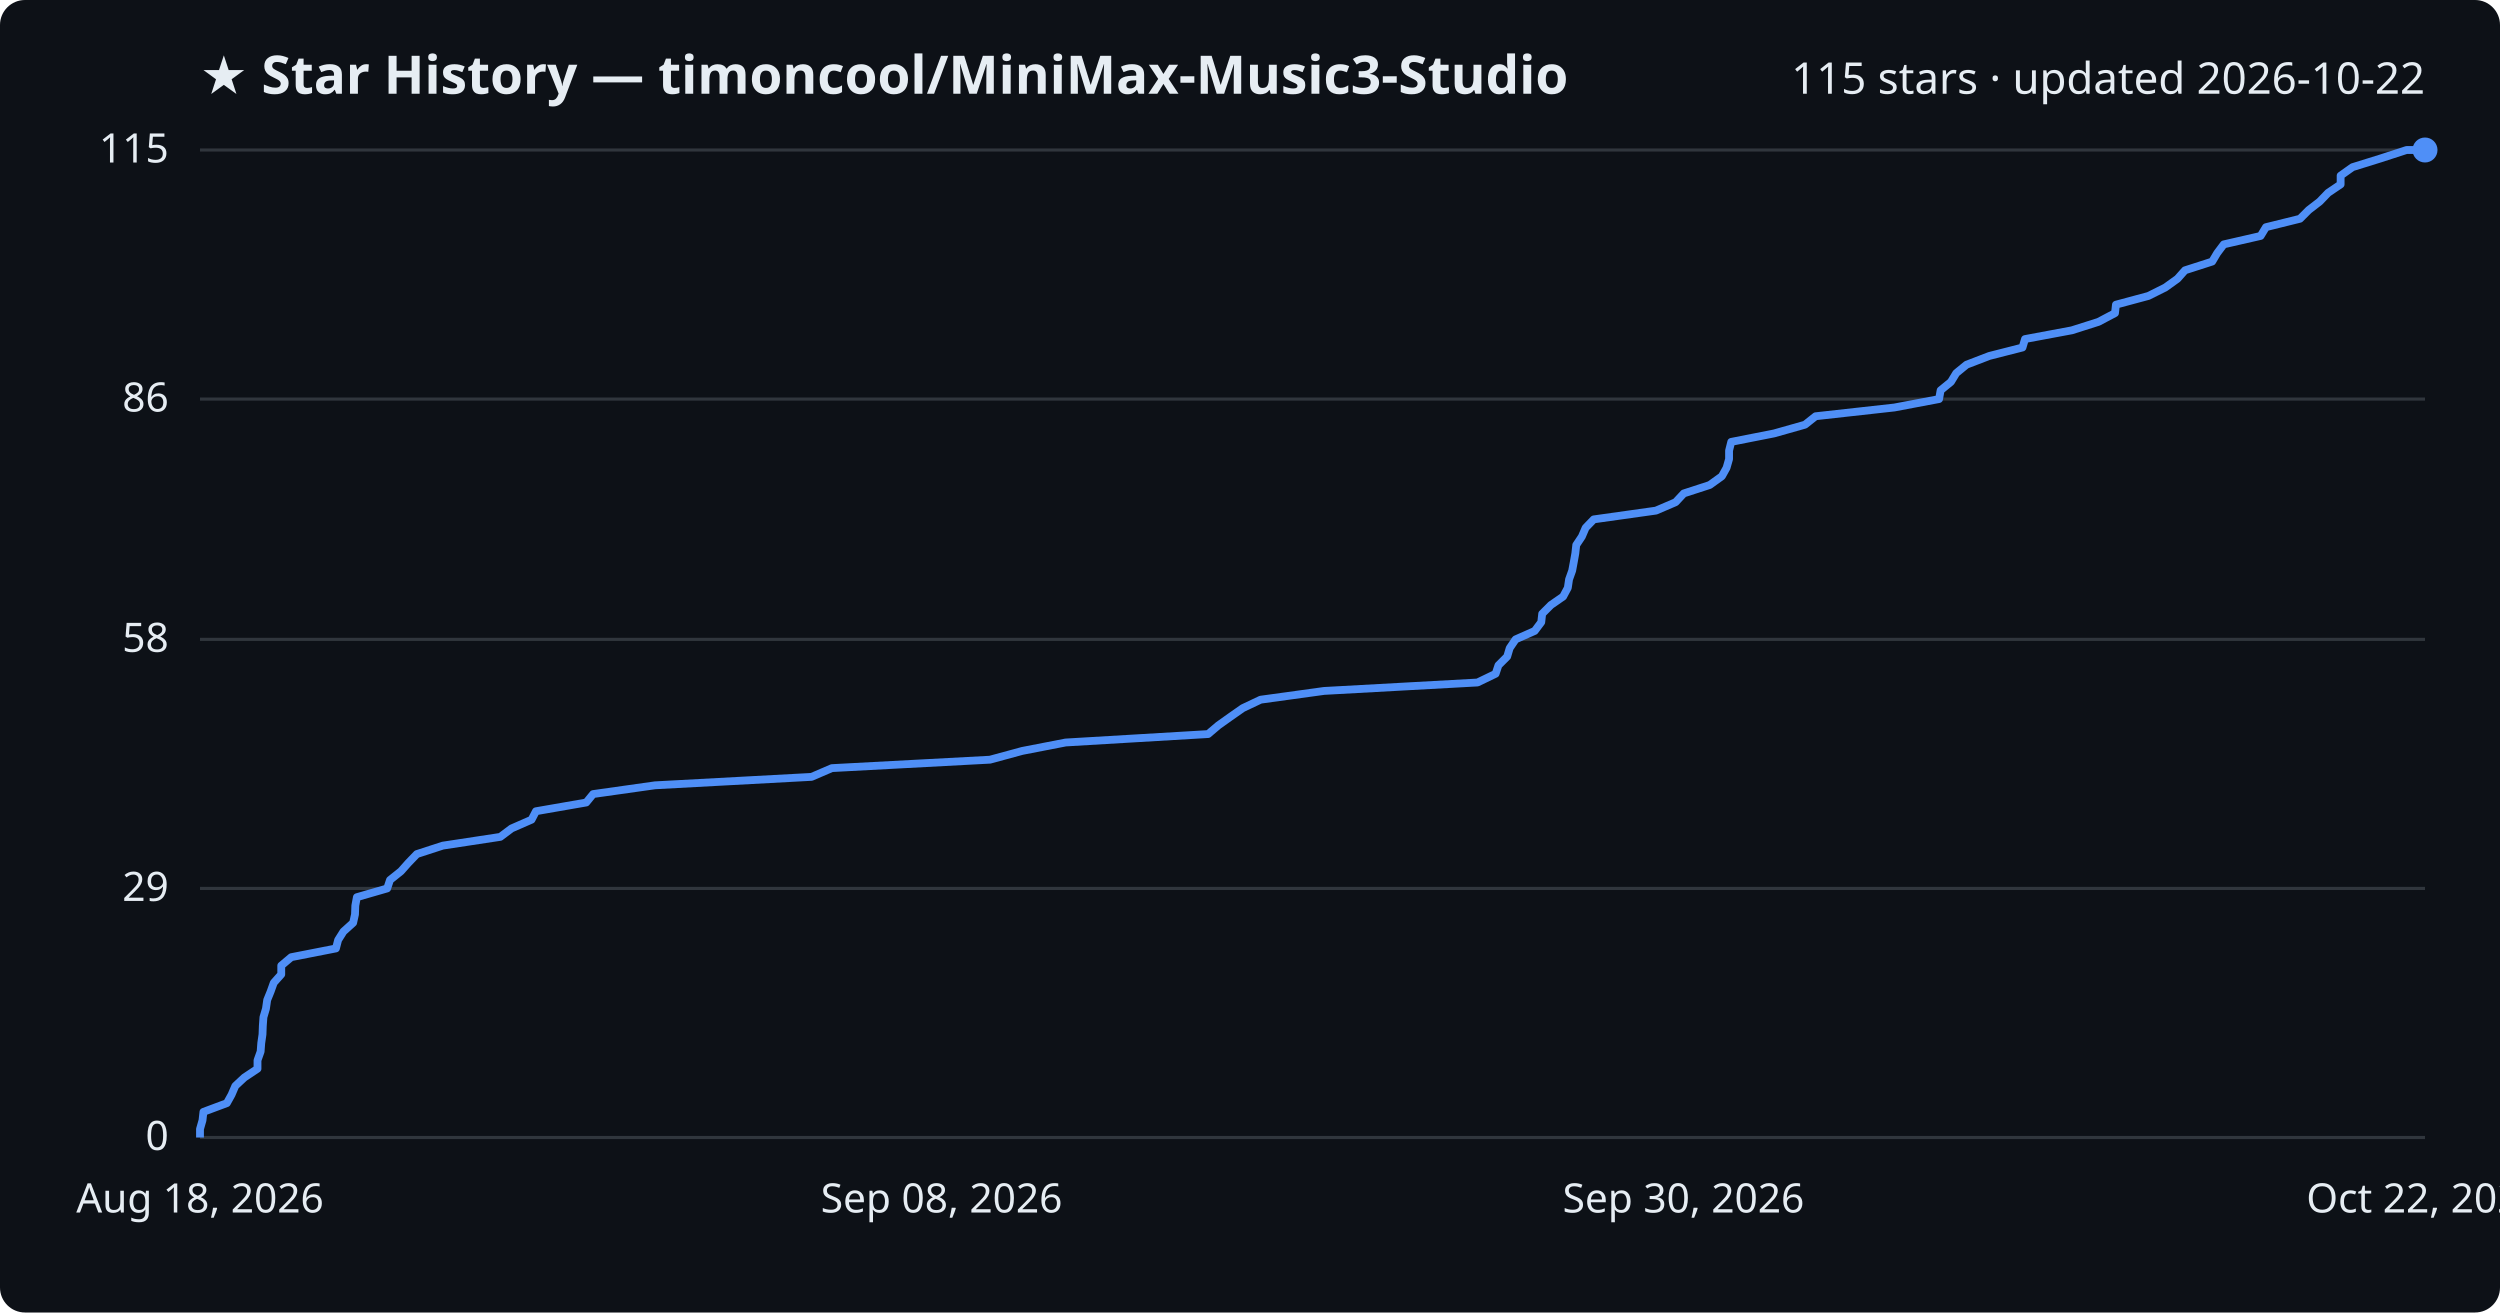
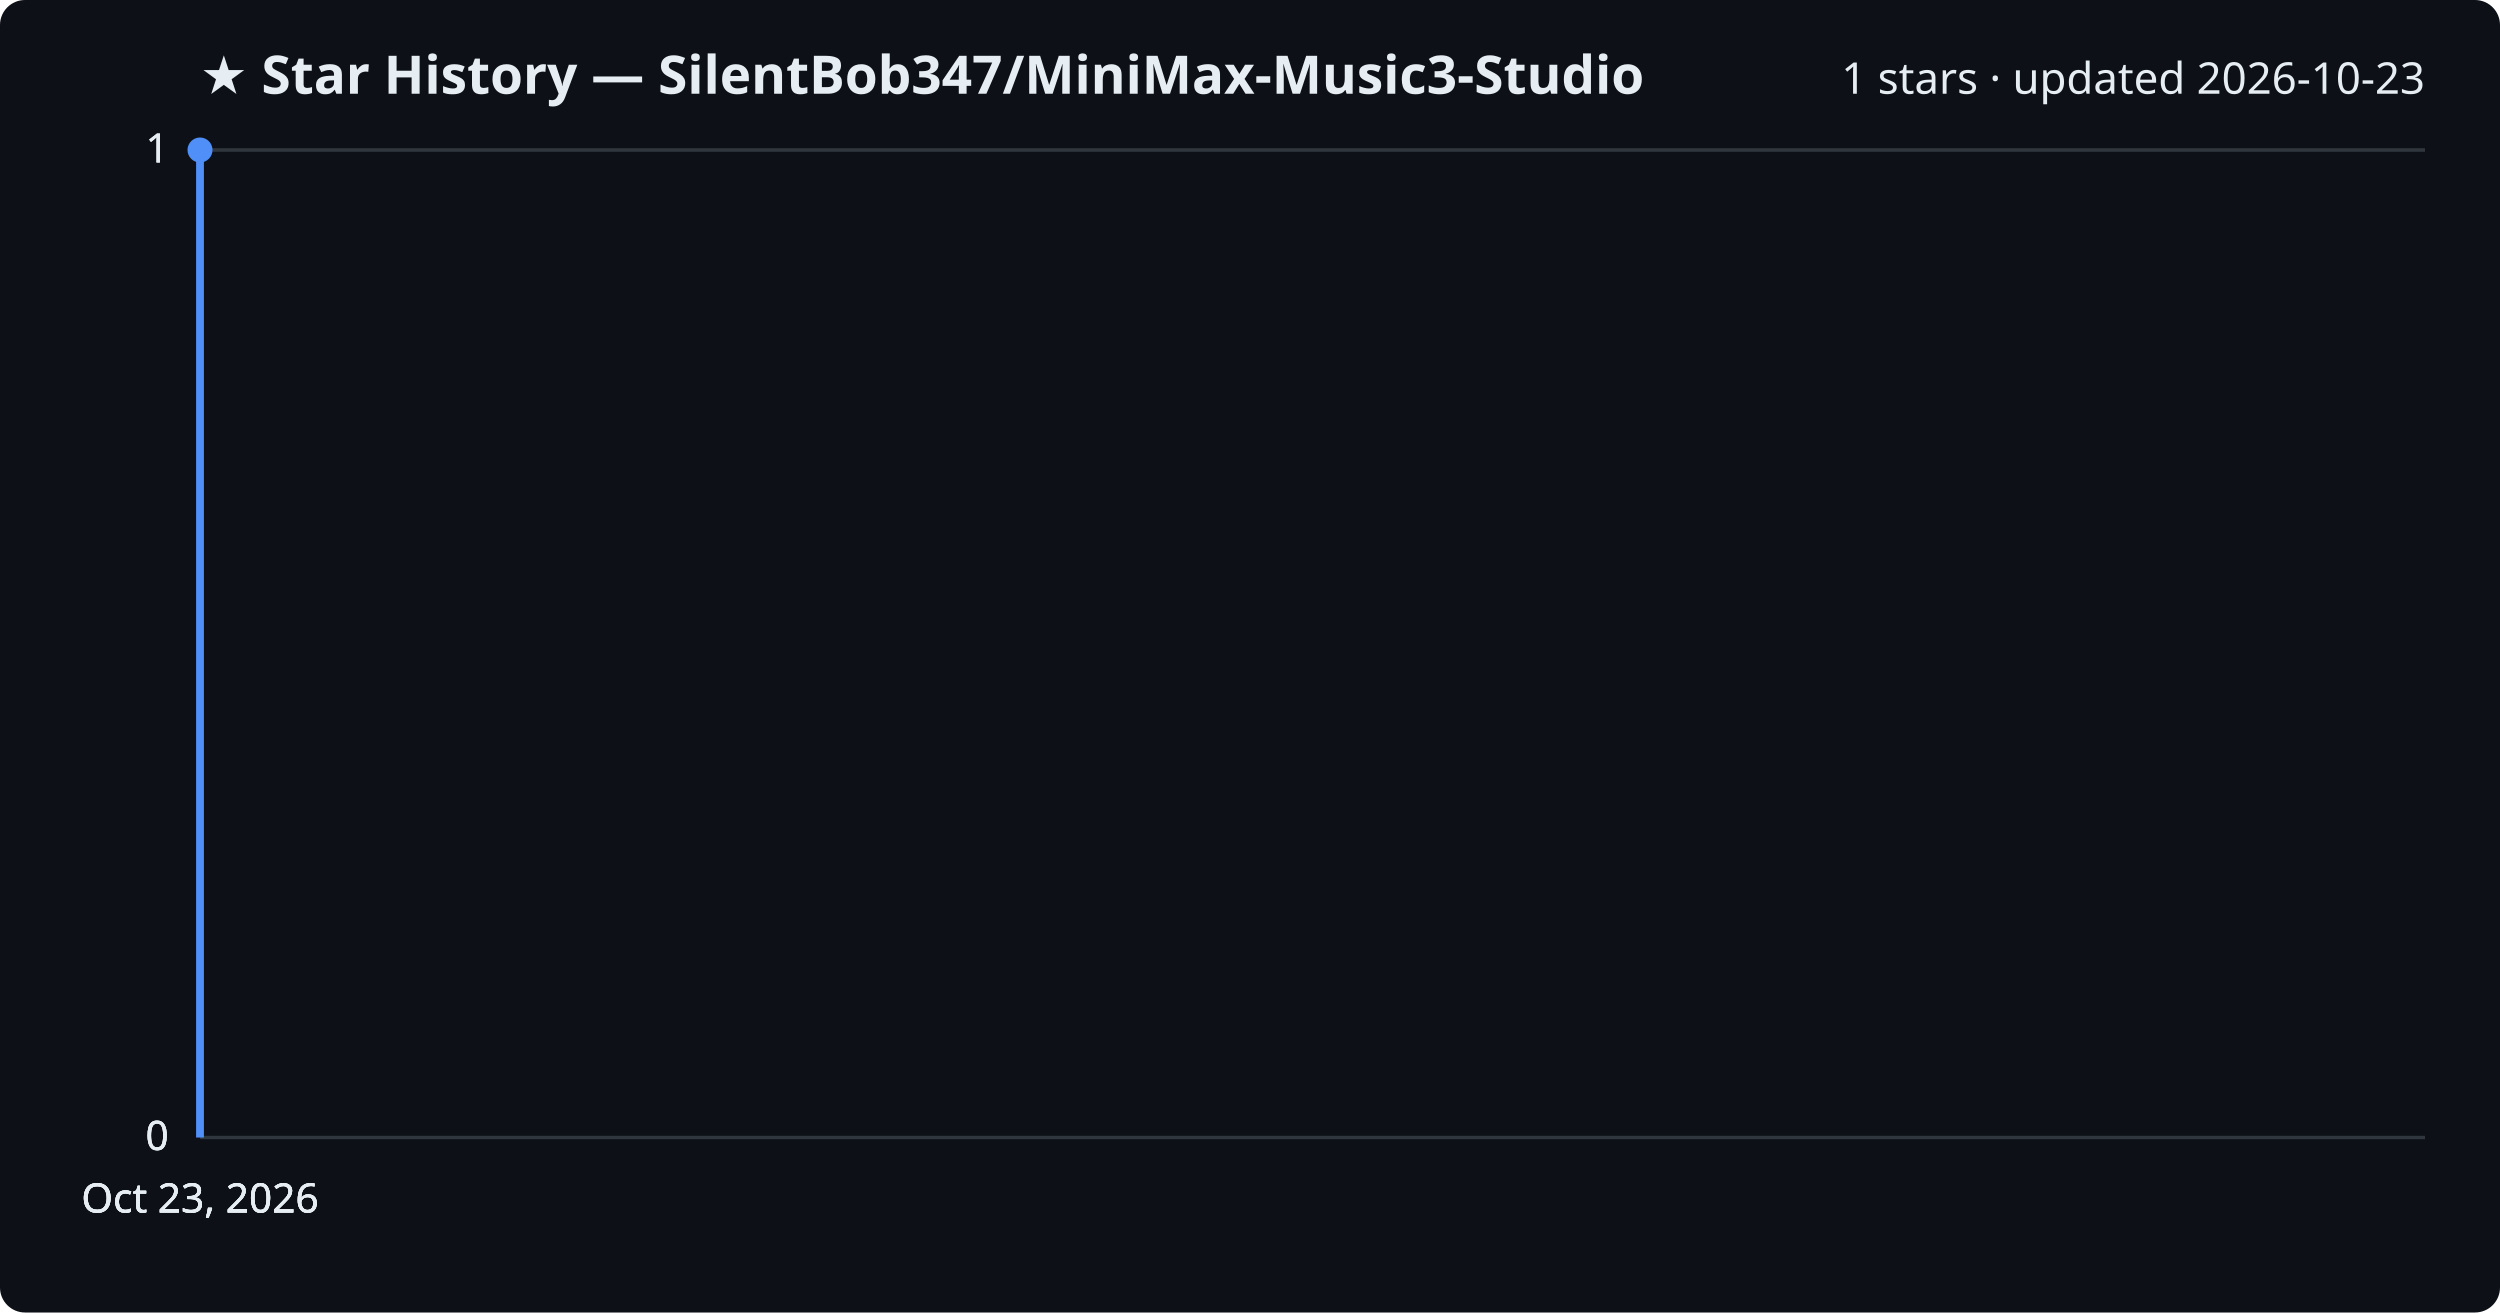
<svg xmlns="http://www.w3.org/2000/svg" viewBox="0 0 800 420" font-family="Segoe UI, sans-serif">
  <rect width="800" height="420" fill="#0d1117" rx="8" />
-   <text x="64" y="30" fill="#e6edf3" font-size="17" font-weight="700">★ Star History — timoncool/MiniMax-Music3-Studio</text>
-   <text x="776" y="30" fill="#e6edf3" font-size="14" text-anchor="end">115 stars · updated 2026-10-22</text>
+   <text x="64" y="30" fill="#e6edf3" font-size="17" font-weight="700">★ Star History — SilentBob347/MiniMax-Music3-Studio</text>
+   <text x="776" y="30" fill="#e6edf3" font-size="14" text-anchor="end">1 stars · updated 2026-10-23</text>
  <line x1="64" y1="364.0" x2="776" y2="364.0" stroke="#30363d" stroke-width="1" />
  <text x="54" y="368.0" fill="#e6edf3" font-size="13" text-anchor="end">0</text>
-   <line x1="64" y1="284.3" x2="776" y2="284.3" stroke="#30363d" stroke-width="1" />
-   <text x="54" y="288.3" fill="#e6edf3" font-size="13" text-anchor="end">29</text>
-   <line x1="64" y1="204.6" x2="776" y2="204.6" stroke="#30363d" stroke-width="1" />
-   <text x="54" y="208.6" fill="#e6edf3" font-size="13" text-anchor="end">58</text>
-   <line x1="64" y1="127.7" x2="776" y2="127.7" stroke="#30363d" stroke-width="1" />
-   <text x="54" y="131.7" fill="#e6edf3" font-size="13" text-anchor="end">86</text>
+   <line x1="64" y1="364.0" x2="776" y2="364.0" stroke="#30363d" stroke-width="1" />
+   <text x="54" y="368.0" fill="#e6edf3" font-size="13" text-anchor="end">0</text>
+   <line x1="64" y1="364.0" x2="776" y2="364.0" stroke="#30363d" stroke-width="1" />
+   <text x="54" y="368.0" fill="#e6edf3" font-size="13" text-anchor="end">0</text>
  <line x1="64" y1="48.0" x2="776" y2="48.0" stroke="#30363d" stroke-width="1" />
-   <text x="54" y="52.0" fill="#e6edf3" font-size="13" text-anchor="end">115</text>
-   <path d="M64.0,364.0 L64.0,361.3 L64.8,358.5 L65.1,355.8 L72.6,353.0 L74.1,350.3 L75.3,347.5 L78.2,344.8 L82.4,342.0 L82.4,339.3 L83.4,336.5 L83.6,333.8 L84.0,331.0 L84.1,328.3 L84.3,325.5 L85.1,322.8 L85.5,320.0 L86.6,317.3 L87.6,314.5 L90.0,311.8 L90.0,309.0 L93.2,306.3 L107.5,303.5 L108.2,300.8 L109.9,298.1 L113.0,295.3 L113.6,292.6 L113.7,289.8 L114.2,287.1 L123.9,284.3 L124.8,281.6 L128.3,278.8 L130.7,276.1 L133.4,273.3 L141.7,270.6 L160.1,267.8 L163.7,265.1 L170.1,262.3 L171.5,259.6 L187.6,256.8 L189.8,254.1 L209.6,251.3 L259.7,248.6 L266.2,245.8 L316.8,243.1 L327.1,240.3 L341.0,237.6 L386.6,234.9 L389.9,232.1 L393.7,229.4 L397.7,226.6 L403.4,223.9 L423.7,221.1 L472.8,218.4 L478.6,215.6 L479.5,212.9 L482.3,210.1 L483.1,207.4 L485.0,204.6 L491.1,201.9 L493.2,199.1 L493.5,196.4 L496.3,193.6 L500.2,190.9 L501.7,188.1 L502.1,185.4 L503.1,182.6 L503.6,179.9 L504.1,177.1 L504.4,174.4 L506.2,171.7 L507.4,168.9 L510.0,166.2 L529.9,163.4 L536.2,160.7 L538.8,157.9 L547.1,155.2 L551.0,152.4 L552.5,149.7 L553.3,146.9 L553.3,144.2 L554.0,141.4 L567.7,138.7 L577.6,135.9 L581.0,133.2 L606.2,130.4 L620.5,127.7 L621.0,124.9 L624.3,122.2 L626.0,119.4 L629.3,116.7 L636.6,113.9 L647.2,111.2 L648.0,108.5 L663.0,105.7 L671.5,103.0 L676.8,100.2 L677.1,97.5 L687.5,94.7 L692.9,92.0 L696.8,89.2 L699.2,86.5 L707.9,83.7 L709.5,81.0 L711.6,78.2 L723.4,75.5 L725.1,72.7 L736.0,70.0 L738.8,67.2 L742.3,64.5 L745.0,61.7 L749.0,59.0 L749.0,56.2 L752.8,53.5 L761.8,50.7 L770.1,48.0 L776.0,48.0" fill="none" stroke="#4f8ff7" stroke-width="2.5" stroke-linejoin="round" />
-   <circle cx="776.0" cy="48.0" r="4" fill="#4f8ff7" />
-   <text x="64.0" y="388" fill="#e6edf3" font-size="13" text-anchor="middle">Aug 18, 2026</text>
-   <text x="301.3" y="388" fill="#e6edf3" font-size="13" text-anchor="middle">Sep 08, 2026</text>
-   <text x="538.7" y="388" fill="#e6edf3" font-size="13" text-anchor="middle">Sep 30, 2026</text>
-   <text x="776.0" y="388" fill="#e6edf3" font-size="13" text-anchor="middle">Oct 22, 2026</text>
+   <text x="54" y="52.0" fill="#e6edf3" font-size="13" text-anchor="end">1</text>
+   <line x1="64" y1="48.0" x2="776" y2="48.0" stroke="#30363d" stroke-width="1" />
+   <text x="54" y="52.0" fill="#e6edf3" font-size="13" text-anchor="end">1</text>
+   <path d="M64.0,364.0 L64.0,48.0 L64.0,48.0" fill="none" stroke="#4f8ff7" stroke-width="2.5" stroke-linejoin="round" />
+   <circle cx="64.0" cy="48.0" r="4" fill="#4f8ff7" />
+   <text x="64.0" y="388" fill="#e6edf3" font-size="13" text-anchor="middle">Oct 23, 2026</text>
+   <text x="64.0" y="388" fill="#e6edf3" font-size="13" text-anchor="middle">Oct 23, 2026</text>
+   <text x="64.0" y="388" fill="#e6edf3" font-size="13" text-anchor="middle">Oct 23, 2026</text>
+   <text x="64.0" y="388" fill="#e6edf3" font-size="13" text-anchor="middle">Oct 23, 2026</text>
</svg>
